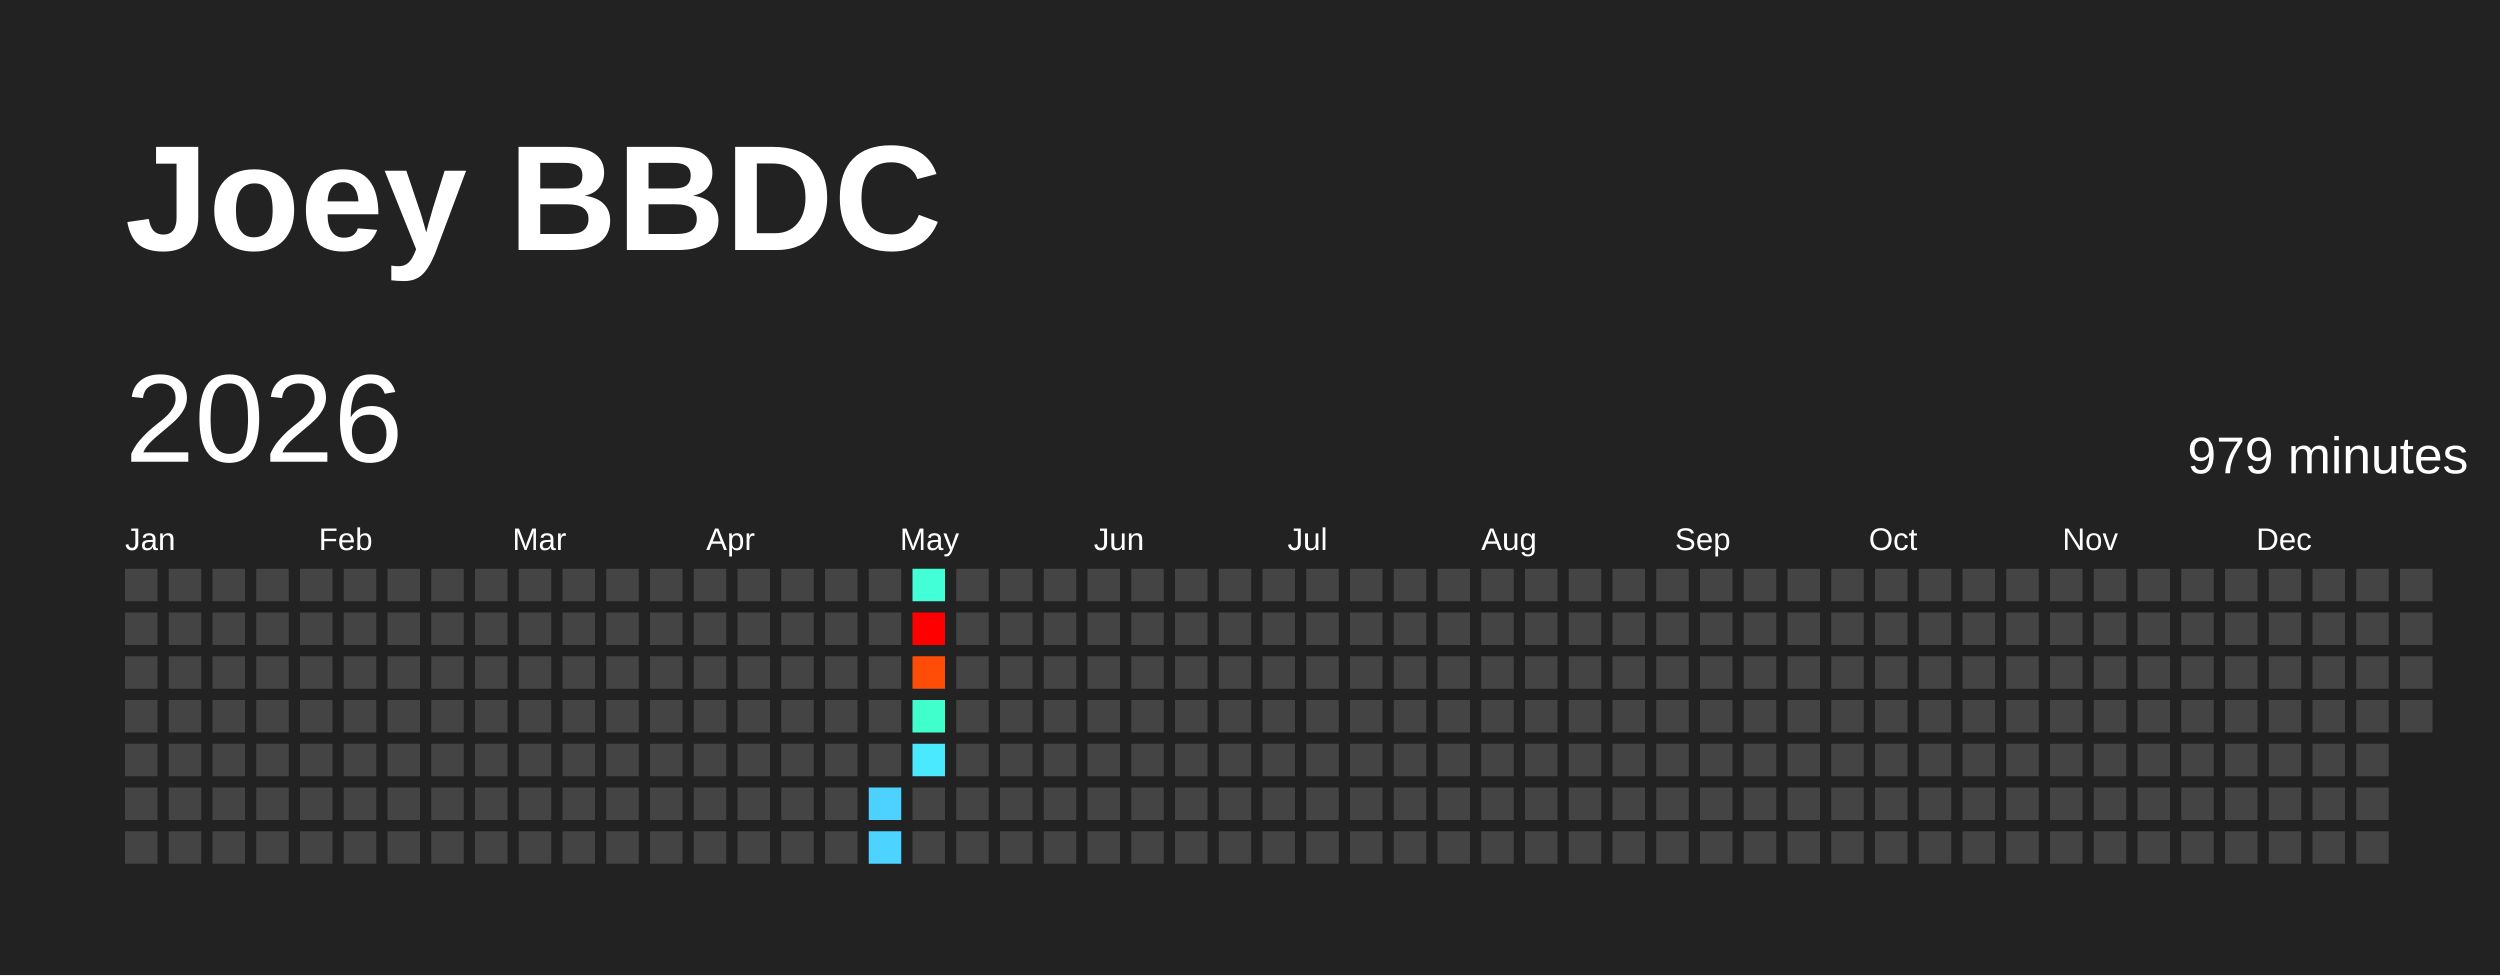
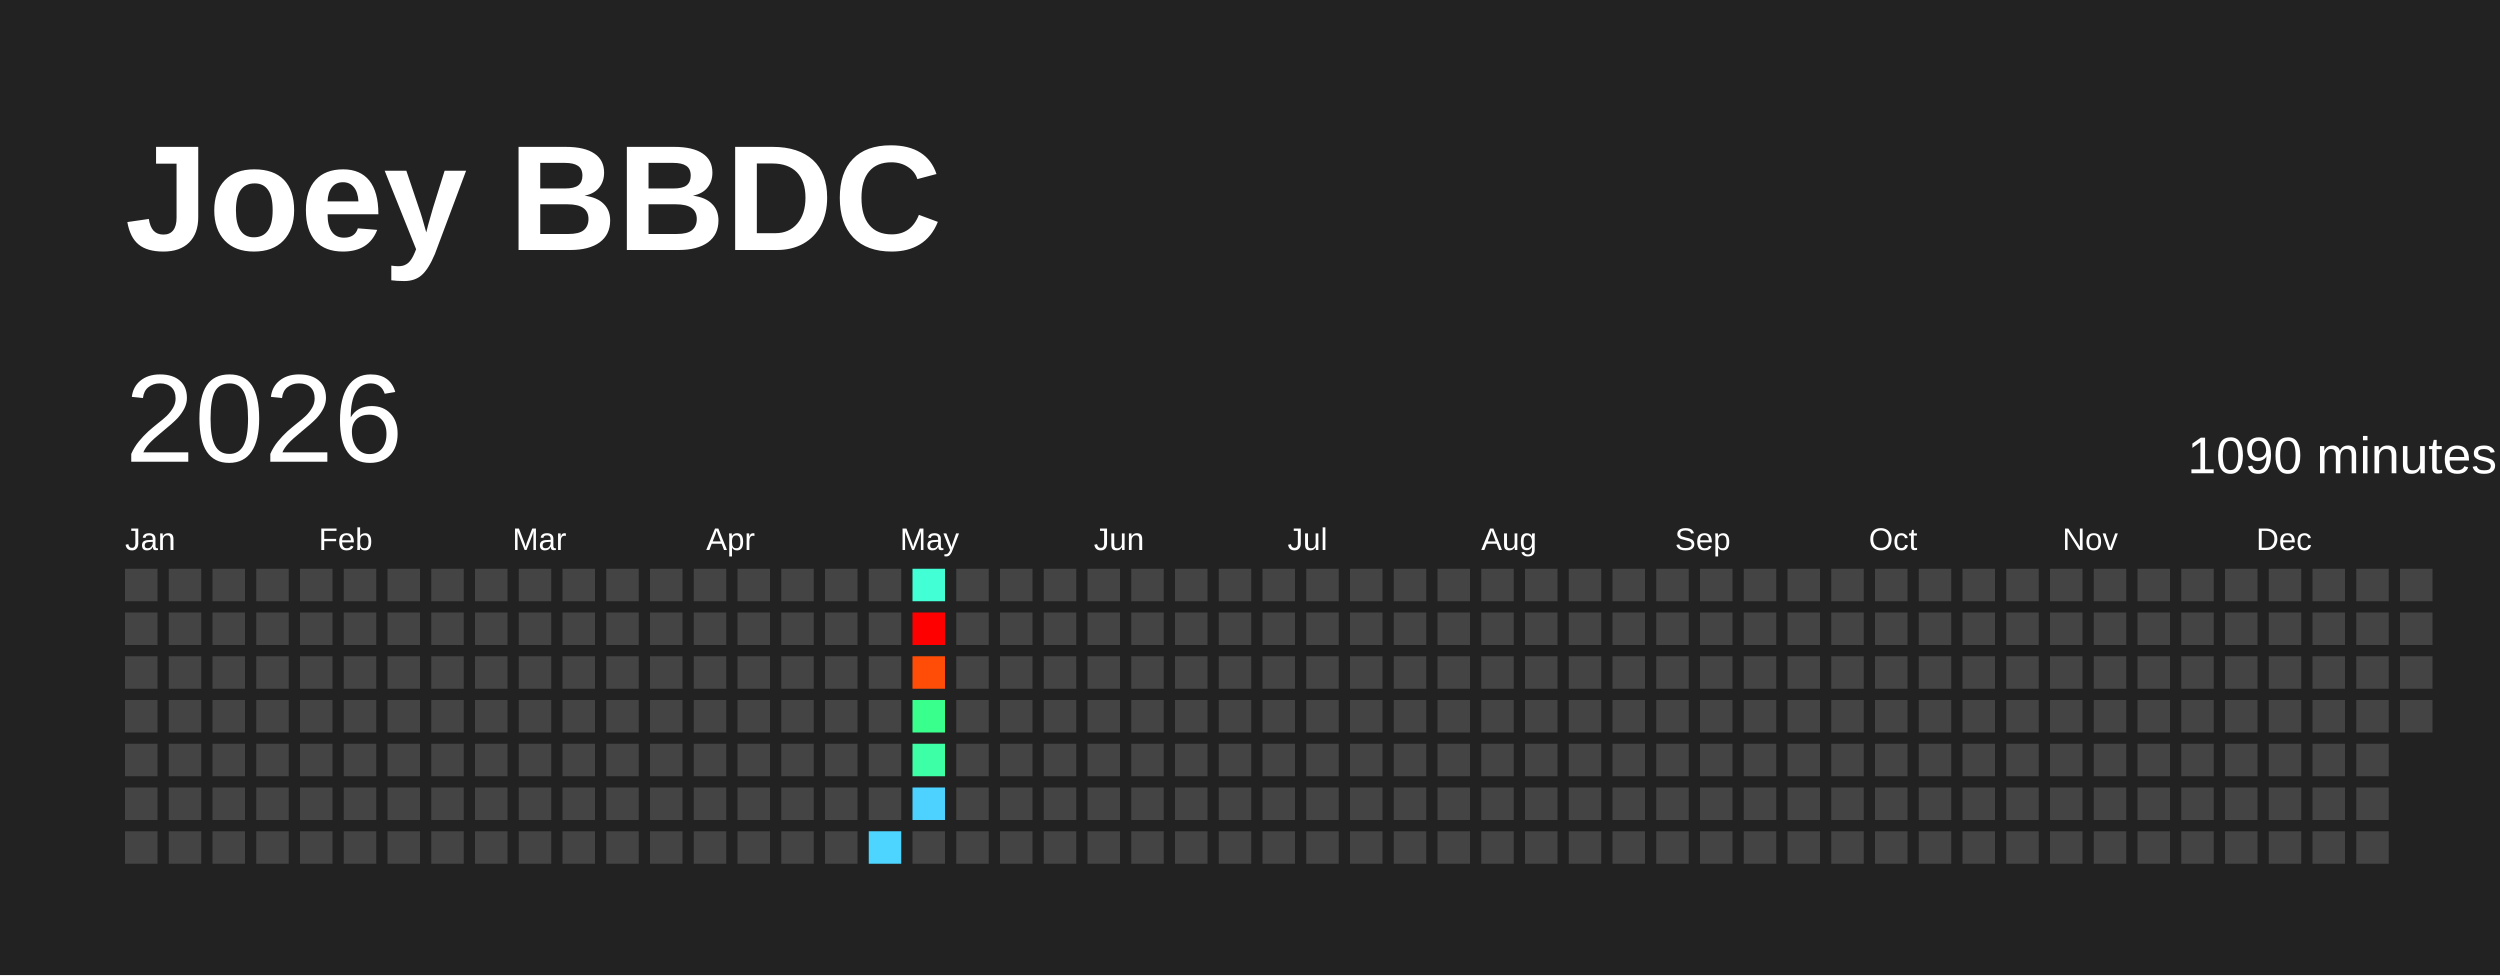
<svg xmlns="http://www.w3.org/2000/svg" baseProfile="full" height="78mm" version="1.1" viewBox="0,0,200,78" width="200mm">
  <defs />
  <rect fill="#222222" height="78" width="200" x="0" y="0" />
  <text fill="#FFFFFF" style="font-size:12px; font-family:Arial; font-weight:bold;" x="10" y="20">Joey BBDC</text>
  <text dominant-baseline="hanging" fill="#FFFFFF" style="font-size:10.0px; font-family:Arial;" x="10" y="30">2026</text>
-   <text dominant-baseline="hanging" fill="#FFFFFF" style="font-size:4.125px; font-family:Arial;" x="175" y="35">979 minutes</text>
+   <text dominant-baseline="hanging" fill="#FFFFFF" style="font-size:4.125px; font-family:Arial;" x="175" y="35">1090 minutes</text>
  <text fill="#FFFFFF" style="font-size:2.5px; font-family:Arial" x="10.0" y="44">Jan</text>
  <text fill="#FFFFFF" style="font-size:2.5px; font-family:Arial" x="25.5" y="44">Feb</text>
  <text fill="#FFFFFF" style="font-size:2.5px; font-family:Arial" x="41.0" y="44">Mar</text>
  <text fill="#FFFFFF" style="font-size:2.5px; font-family:Arial" x="56.5" y="44">Apr</text>
  <text fill="#FFFFFF" style="font-size:2.5px; font-family:Arial" x="72.0" y="44">May</text>
  <text fill="#FFFFFF" style="font-size:2.5px; font-family:Arial" x="87.5" y="44">Jun</text>
  <text fill="#FFFFFF" style="font-size:2.5px; font-family:Arial" x="103.0" y="44">Jul</text>
  <text fill="#FFFFFF" style="font-size:2.5px; font-family:Arial" x="118.5" y="44">Aug</text>
  <text fill="#FFFFFF" style="font-size:2.5px; font-family:Arial" x="134.0" y="44">Sep</text>
  <text fill="#FFFFFF" style="font-size:2.5px; font-family:Arial" x="149.5" y="44">Oct</text>
  <text fill="#FFFFFF" style="font-size:2.5px; font-family:Arial" x="165.0" y="44">Nov</text>
  <text fill="#FFFFFF" style="font-size:2.5px; font-family:Arial" x="180.5" y="44">Dec</text>
  <rect fill="#444444" height="2.6" width="2.6" x="10.0" y="45.5" />
  <rect fill="#444444" height="2.6" width="2.6" x="10.0" y="49.0" />
  <rect fill="#444444" height="2.6" width="2.6" x="10.0" y="52.5" />
  <rect fill="#444444" height="2.6" width="2.6" x="10.0" y="56.0" />
  <rect fill="#444444" height="2.6" width="2.6" x="10.0" y="59.5" />
  <rect fill="#444444" height="2.6" width="2.6" x="10.0" y="63.0" />
  <rect fill="#444444" height="2.6" width="2.6" x="10.0" y="66.5" />
  <rect fill="#444444" height="2.6" width="2.6" x="13.5" y="45.5" />
  <rect fill="#444444" height="2.6" width="2.6" x="13.5" y="49.0" />
  <rect fill="#444444" height="2.6" width="2.6" x="13.5" y="52.5" />
  <rect fill="#444444" height="2.6" width="2.6" x="13.5" y="56.0" />
  <rect fill="#444444" height="2.6" width="2.6" x="13.5" y="59.5" />
  <rect fill="#444444" height="2.6" width="2.6" x="13.5" y="63.0" />
  <rect fill="#444444" height="2.6" width="2.6" x="13.5" y="66.5" />
  <rect fill="#444444" height="2.6" width="2.6" x="17.0" y="45.5" />
  <rect fill="#444444" height="2.6" width="2.6" x="17.0" y="49.0" />
  <rect fill="#444444" height="2.6" width="2.6" x="17.0" y="52.5" />
  <rect fill="#444444" height="2.6" width="2.6" x="17.0" y="56.0" />
  <rect fill="#444444" height="2.6" width="2.6" x="17.0" y="59.5" />
  <rect fill="#444444" height="2.6" width="2.6" x="17.0" y="63.0" />
  <rect fill="#444444" height="2.6" width="2.6" x="17.0" y="66.5" />
  <rect fill="#444444" height="2.6" width="2.6" x="20.5" y="45.5" />
  <rect fill="#444444" height="2.6" width="2.6" x="20.5" y="49.0" />
  <rect fill="#444444" height="2.6" width="2.6" x="20.5" y="52.5" />
  <rect fill="#444444" height="2.6" width="2.6" x="20.5" y="56.0" />
  <rect fill="#444444" height="2.6" width="2.6" x="20.5" y="59.5" />
  <rect fill="#444444" height="2.6" width="2.6" x="20.5" y="63.0" />
  <rect fill="#444444" height="2.6" width="2.6" x="20.5" y="66.5" />
  <rect fill="#444444" height="2.6" width="2.6" x="24.0" y="45.5" />
  <rect fill="#444444" height="2.6" width="2.6" x="24.0" y="49.0" />
  <rect fill="#444444" height="2.6" width="2.6" x="24.0" y="52.5" />
  <rect fill="#444444" height="2.6" width="2.6" x="24.0" y="56.0" />
  <rect fill="#444444" height="2.6" width="2.6" x="24.0" y="59.5" />
  <rect fill="#444444" height="2.6" width="2.6" x="24.0" y="63.0" />
  <rect fill="#444444" height="2.6" width="2.6" x="24.0" y="66.5" />
  <rect fill="#444444" height="2.6" width="2.6" x="27.5" y="45.5" />
  <rect fill="#444444" height="2.6" width="2.6" x="27.5" y="49.0" />
  <rect fill="#444444" height="2.6" width="2.6" x="27.5" y="52.5" />
  <rect fill="#444444" height="2.6" width="2.6" x="27.5" y="56.0" />
  <rect fill="#444444" height="2.6" width="2.6" x="27.5" y="59.5" />
  <rect fill="#444444" height="2.6" width="2.6" x="27.5" y="63.0" />
  <rect fill="#444444" height="2.6" width="2.6" x="27.5" y="66.5" />
  <rect fill="#444444" height="2.6" width="2.6" x="31.0" y="45.5" />
  <rect fill="#444444" height="2.6" width="2.6" x="31.0" y="49.0" />
  <rect fill="#444444" height="2.6" width="2.6" x="31.0" y="52.5" />
  <rect fill="#444444" height="2.6" width="2.6" x="31.0" y="56.0" />
  <rect fill="#444444" height="2.6" width="2.6" x="31.0" y="59.5" />
  <rect fill="#444444" height="2.6" width="2.6" x="31.0" y="63.0" />
  <rect fill="#444444" height="2.6" width="2.6" x="31.0" y="66.5" />
  <rect fill="#444444" height="2.6" width="2.6" x="34.5" y="45.5" />
  <rect fill="#444444" height="2.6" width="2.6" x="34.5" y="49.0" />
  <rect fill="#444444" height="2.6" width="2.6" x="34.5" y="52.5" />
  <rect fill="#444444" height="2.6" width="2.6" x="34.5" y="56.0" />
  <rect fill="#444444" height="2.6" width="2.6" x="34.5" y="59.5" />
  <rect fill="#444444" height="2.6" width="2.6" x="34.5" y="63.0" />
  <rect fill="#444444" height="2.6" width="2.6" x="34.5" y="66.5" />
  <rect fill="#444444" height="2.6" width="2.6" x="38.0" y="45.5" />
  <rect fill="#444444" height="2.6" width="2.6" x="38.0" y="49.0" />
  <rect fill="#444444" height="2.6" width="2.6" x="38.0" y="52.5" />
  <rect fill="#444444" height="2.6" width="2.6" x="38.0" y="56.0" />
  <rect fill="#444444" height="2.6" width="2.6" x="38.0" y="59.5" />
  <rect fill="#444444" height="2.6" width="2.6" x="38.0" y="63.0" />
  <rect fill="#444444" height="2.6" width="2.6" x="38.0" y="66.5" />
  <rect fill="#444444" height="2.6" width="2.6" x="41.5" y="45.5" />
  <rect fill="#444444" height="2.6" width="2.6" x="41.5" y="49.0" />
  <rect fill="#444444" height="2.6" width="2.6" x="41.5" y="52.5" />
  <rect fill="#444444" height="2.6" width="2.6" x="41.5" y="56.0" />
  <rect fill="#444444" height="2.6" width="2.6" x="41.5" y="59.5" />
  <rect fill="#444444" height="2.6" width="2.6" x="41.5" y="63.0" />
  <rect fill="#444444" height="2.6" width="2.6" x="41.5" y="66.5" />
  <rect fill="#444444" height="2.6" width="2.6" x="45.0" y="45.5" />
  <rect fill="#444444" height="2.6" width="2.6" x="45.0" y="49.0" />
  <rect fill="#444444" height="2.6" width="2.6" x="45.0" y="52.5" />
  <rect fill="#444444" height="2.6" width="2.6" x="45.0" y="56.0" />
  <rect fill="#444444" height="2.6" width="2.6" x="45.0" y="59.5" />
  <rect fill="#444444" height="2.6" width="2.6" x="45.0" y="63.0" />
  <rect fill="#444444" height="2.6" width="2.6" x="45.0" y="66.5" />
  <rect fill="#444444" height="2.6" width="2.6" x="48.5" y="45.5" />
  <rect fill="#444444" height="2.6" width="2.6" x="48.5" y="49.0" />
  <rect fill="#444444" height="2.6" width="2.6" x="48.5" y="52.5" />
  <rect fill="#444444" height="2.6" width="2.6" x="48.5" y="56.0" />
  <rect fill="#444444" height="2.6" width="2.6" x="48.5" y="59.5" />
  <rect fill="#444444" height="2.6" width="2.6" x="48.5" y="63.0" />
  <rect fill="#444444" height="2.6" width="2.6" x="48.5" y="66.5" />
  <rect fill="#444444" height="2.6" width="2.6" x="52.0" y="45.5" />
  <rect fill="#444444" height="2.6" width="2.6" x="52.0" y="49.0" />
  <rect fill="#444444" height="2.6" width="2.6" x="52.0" y="52.5" />
  <rect fill="#444444" height="2.6" width="2.6" x="52.0" y="56.0" />
  <rect fill="#444444" height="2.6" width="2.6" x="52.0" y="59.5" />
  <rect fill="#444444" height="2.6" width="2.6" x="52.0" y="63.0" />
  <rect fill="#444444" height="2.6" width="2.6" x="52.0" y="66.5" />
  <rect fill="#444444" height="2.6" width="2.6" x="55.5" y="45.5" />
  <rect fill="#444444" height="2.6" width="2.6" x="55.5" y="49.0" />
  <rect fill="#444444" height="2.6" width="2.6" x="55.5" y="52.5" />
  <rect fill="#444444" height="2.6" width="2.6" x="55.5" y="56.0" />
  <rect fill="#444444" height="2.6" width="2.6" x="55.5" y="59.5" />
  <rect fill="#444444" height="2.6" width="2.6" x="55.5" y="63.0" />
  <rect fill="#444444" height="2.6" width="2.6" x="55.5" y="66.5" />
  <rect fill="#444444" height="2.6" width="2.6" x="59.0" y="45.5" />
  <rect fill="#444444" height="2.6" width="2.6" x="59.0" y="49.0" />
  <rect fill="#444444" height="2.6" width="2.6" x="59.0" y="52.5" />
  <rect fill="#444444" height="2.6" width="2.6" x="59.0" y="56.0" />
  <rect fill="#444444" height="2.6" width="2.6" x="59.0" y="59.5" />
  <rect fill="#444444" height="2.6" width="2.6" x="59.0" y="63.0" />
  <rect fill="#444444" height="2.6" width="2.6" x="59.0" y="66.5" />
  <rect fill="#444444" height="2.6" width="2.6" x="62.5" y="45.5" />
  <rect fill="#444444" height="2.6" width="2.6" x="62.5" y="49.0" />
  <rect fill="#444444" height="2.6" width="2.6" x="62.5" y="52.5" />
  <rect fill="#444444" height="2.6" width="2.6" x="62.5" y="56.0" />
  <rect fill="#444444" height="2.6" width="2.6" x="62.5" y="59.5" />
  <rect fill="#444444" height="2.6" width="2.6" x="62.5" y="63.0" />
  <rect fill="#444444" height="2.6" width="2.6" x="62.5" y="66.5" />
  <rect fill="#444444" height="2.6" width="2.6" x="66.0" y="45.5" />
  <rect fill="#444444" height="2.6" width="2.6" x="66.0" y="49.0" />
  <rect fill="#444444" height="2.6" width="2.6" x="66.0" y="52.5" />
  <rect fill="#444444" height="2.6" width="2.6" x="66.0" y="56.0" />
  <rect fill="#444444" height="2.6" width="2.6" x="66.0" y="59.5" />
  <rect fill="#444444" height="2.6" width="2.6" x="66.0" y="63.0" />
  <rect fill="#444444" height="2.6" width="2.6" x="66.0" y="66.5" />
  <rect fill="#444444" height="2.6" width="2.6" x="69.5" y="45.5" />
  <rect fill="#444444" height="2.6" width="2.6" x="69.5" y="49.0" />
  <rect fill="#444444" height="2.6" width="2.6" x="69.5" y="52.5" />
  <rect fill="#444444" height="2.6" width="2.6" x="69.5" y="56.0" />
  <rect fill="#444444" height="2.6" width="2.6" x="69.5" y="59.5" />
-   <rect fill="#4dd2ff" height="2.6" width="2.6" x="69.5" y="63.0" />
-   <rect fill="#4dd3ff" height="2.6" width="2.6" x="69.5" y="66.5" />
-   <rect fill="#42ffd7" height="2.6" width="2.6" x="73.0" y="45.5" />
+   <rect fill="#444444" height="2.6" width="2.6" x="69.5" y="63.0" />
+   <rect fill="#4dd5ff" height="2.6" width="2.6" x="69.5" y="66.5" />
+   <rect fill="#42ffd6" height="2.6" width="2.6" x="73.0" y="45.5" />
  <rect fill="red" height="2.6" width="2.6" x="73.0" y="49.0" />
  <rect fill="#ff4d07" height="2.6" width="2.6" x="73.0" y="52.5" />
-   <rect fill="#41ffcd" height="2.6" width="2.6" x="73.0" y="56.0" />
-   <rect fill="#4ae9ff" height="2.6" width="2.6" x="73.0" y="59.5" />
-   <rect fill="#444444" height="2.6" width="2.6" x="73.0" y="63.0" />
+   <rect fill="#39ff8d" height="2.6" width="2.6" x="73.0" y="56.0" />
+   <rect fill="#3cffa6" height="2.6" width="2.6" x="73.0" y="59.5" />
+   <rect fill="#4dd2ff" height="2.6" width="2.6" x="73.0" y="63.0" />
  <rect fill="#444444" height="2.6" width="2.6" x="73.0" y="66.5" />
  <rect fill="#444444" height="2.6" width="2.6" x="76.5" y="45.5" />
  <rect fill="#444444" height="2.6" width="2.6" x="76.5" y="49.0" />
  <rect fill="#444444" height="2.6" width="2.6" x="76.5" y="52.5" />
  <rect fill="#444444" height="2.6" width="2.6" x="76.5" y="56.0" />
  <rect fill="#444444" height="2.6" width="2.6" x="76.5" y="59.5" />
  <rect fill="#444444" height="2.6" width="2.6" x="76.5" y="63.0" />
  <rect fill="#444444" height="2.6" width="2.6" x="76.5" y="66.5" />
  <rect fill="#444444" height="2.6" width="2.6" x="80.0" y="45.5" />
  <rect fill="#444444" height="2.6" width="2.6" x="80.0" y="49.0" />
  <rect fill="#444444" height="2.6" width="2.6" x="80.0" y="52.5" />
  <rect fill="#444444" height="2.6" width="2.6" x="80.0" y="56.0" />
  <rect fill="#444444" height="2.6" width="2.6" x="80.0" y="59.5" />
  <rect fill="#444444" height="2.6" width="2.6" x="80.0" y="63.0" />
  <rect fill="#444444" height="2.6" width="2.6" x="80.0" y="66.5" />
  <rect fill="#444444" height="2.6" width="2.6" x="83.5" y="45.5" />
  <rect fill="#444444" height="2.6" width="2.6" x="83.5" y="49.0" />
  <rect fill="#444444" height="2.6" width="2.6" x="83.5" y="52.5" />
  <rect fill="#444444" height="2.6" width="2.6" x="83.5" y="56.0" />
  <rect fill="#444444" height="2.6" width="2.6" x="83.5" y="59.5" />
  <rect fill="#444444" height="2.6" width="2.6" x="83.5" y="63.0" />
  <rect fill="#444444" height="2.6" width="2.6" x="83.5" y="66.5" />
  <rect fill="#444444" height="2.6" width="2.6" x="87.0" y="45.5" />
  <rect fill="#444444" height="2.6" width="2.6" x="87.0" y="49.0" />
  <rect fill="#444444" height="2.6" width="2.6" x="87.0" y="52.5" />
  <rect fill="#444444" height="2.6" width="2.6" x="87.0" y="56.0" />
  <rect fill="#444444" height="2.6" width="2.6" x="87.0" y="59.5" />
  <rect fill="#444444" height="2.6" width="2.6" x="87.0" y="63.0" />
  <rect fill="#444444" height="2.6" width="2.6" x="87.0" y="66.5" />
  <rect fill="#444444" height="2.6" width="2.6" x="90.5" y="45.5" />
  <rect fill="#444444" height="2.6" width="2.6" x="90.5" y="49.0" />
  <rect fill="#444444" height="2.6" width="2.6" x="90.5" y="52.5" />
  <rect fill="#444444" height="2.6" width="2.6" x="90.5" y="56.0" />
  <rect fill="#444444" height="2.6" width="2.6" x="90.5" y="59.5" />
  <rect fill="#444444" height="2.6" width="2.6" x="90.5" y="63.0" />
  <rect fill="#444444" height="2.6" width="2.6" x="90.5" y="66.5" />
  <rect fill="#444444" height="2.6" width="2.6" x="94.0" y="45.5" />
  <rect fill="#444444" height="2.6" width="2.6" x="94.0" y="49.0" />
  <rect fill="#444444" height="2.6" width="2.6" x="94.0" y="52.5" />
  <rect fill="#444444" height="2.6" width="2.6" x="94.0" y="56.0" />
  <rect fill="#444444" height="2.6" width="2.6" x="94.0" y="59.5" />
  <rect fill="#444444" height="2.6" width="2.6" x="94.0" y="63.0" />
  <rect fill="#444444" height="2.6" width="2.6" x="94.0" y="66.5" />
  <rect fill="#444444" height="2.6" width="2.6" x="97.5" y="45.5" />
  <rect fill="#444444" height="2.6" width="2.6" x="97.5" y="49.0" />
  <rect fill="#444444" height="2.6" width="2.6" x="97.5" y="52.5" />
  <rect fill="#444444" height="2.6" width="2.6" x="97.5" y="56.0" />
  <rect fill="#444444" height="2.6" width="2.6" x="97.5" y="59.5" />
  <rect fill="#444444" height="2.6" width="2.6" x="97.5" y="63.0" />
  <rect fill="#444444" height="2.6" width="2.6" x="97.5" y="66.5" />
  <rect fill="#444444" height="2.6" width="2.6" x="101.0" y="45.5" />
  <rect fill="#444444" height="2.6" width="2.6" x="101.0" y="49.0" />
  <rect fill="#444444" height="2.6" width="2.6" x="101.0" y="52.5" />
  <rect fill="#444444" height="2.6" width="2.6" x="101.0" y="56.0" />
  <rect fill="#444444" height="2.6" width="2.6" x="101.0" y="59.5" />
  <rect fill="#444444" height="2.6" width="2.6" x="101.0" y="63.0" />
  <rect fill="#444444" height="2.6" width="2.6" x="101.0" y="66.5" />
  <rect fill="#444444" height="2.6" width="2.6" x="104.5" y="45.5" />
  <rect fill="#444444" height="2.6" width="2.6" x="104.5" y="49.0" />
  <rect fill="#444444" height="2.6" width="2.6" x="104.5" y="52.5" />
  <rect fill="#444444" height="2.6" width="2.6" x="104.5" y="56.0" />
  <rect fill="#444444" height="2.6" width="2.6" x="104.5" y="59.5" />
  <rect fill="#444444" height="2.6" width="2.6" x="104.5" y="63.0" />
  <rect fill="#444444" height="2.6" width="2.6" x="104.5" y="66.5" />
  <rect fill="#444444" height="2.6" width="2.6" x="108.0" y="45.5" />
  <rect fill="#444444" height="2.6" width="2.6" x="108.0" y="49.0" />
  <rect fill="#444444" height="2.6" width="2.6" x="108.0" y="52.5" />
  <rect fill="#444444" height="2.6" width="2.6" x="108.0" y="56.0" />
  <rect fill="#444444" height="2.6" width="2.6" x="108.0" y="59.5" />
  <rect fill="#444444" height="2.6" width="2.6" x="108.0" y="63.0" />
  <rect fill="#444444" height="2.6" width="2.6" x="108.0" y="66.5" />
  <rect fill="#444444" height="2.6" width="2.6" x="111.5" y="45.5" />
  <rect fill="#444444" height="2.6" width="2.6" x="111.5" y="49.0" />
  <rect fill="#444444" height="2.6" width="2.6" x="111.5" y="52.5" />
  <rect fill="#444444" height="2.6" width="2.6" x="111.5" y="56.0" />
  <rect fill="#444444" height="2.6" width="2.6" x="111.5" y="59.5" />
  <rect fill="#444444" height="2.6" width="2.6" x="111.5" y="63.0" />
  <rect fill="#444444" height="2.6" width="2.6" x="111.5" y="66.5" />
  <rect fill="#444444" height="2.6" width="2.6" x="115.0" y="45.5" />
  <rect fill="#444444" height="2.6" width="2.6" x="115.0" y="49.0" />
  <rect fill="#444444" height="2.6" width="2.6" x="115.0" y="52.5" />
  <rect fill="#444444" height="2.6" width="2.6" x="115.0" y="56.0" />
  <rect fill="#444444" height="2.6" width="2.6" x="115.0" y="59.5" />
  <rect fill="#444444" height="2.6" width="2.6" x="115.0" y="63.0" />
  <rect fill="#444444" height="2.6" width="2.6" x="115.0" y="66.5" />
  <rect fill="#444444" height="2.6" width="2.6" x="118.5" y="45.5" />
  <rect fill="#444444" height="2.6" width="2.6" x="118.5" y="49.0" />
  <rect fill="#444444" height="2.6" width="2.6" x="118.5" y="52.5" />
  <rect fill="#444444" height="2.6" width="2.6" x="118.5" y="56.0" />
  <rect fill="#444444" height="2.6" width="2.6" x="118.5" y="59.5" />
  <rect fill="#444444" height="2.6" width="2.6" x="118.5" y="63.0" />
  <rect fill="#444444" height="2.6" width="2.6" x="118.5" y="66.5" />
  <rect fill="#444444" height="2.6" width="2.6" x="122.0" y="45.5" />
  <rect fill="#444444" height="2.6" width="2.6" x="122.0" y="49.0" />
  <rect fill="#444444" height="2.6" width="2.6" x="122.0" y="52.5" />
  <rect fill="#444444" height="2.6" width="2.6" x="122.0" y="56.0" />
  <rect fill="#444444" height="2.6" width="2.6" x="122.0" y="59.5" />
  <rect fill="#444444" height="2.6" width="2.6" x="122.0" y="63.0" />
  <rect fill="#444444" height="2.6" width="2.6" x="122.0" y="66.5" />
  <rect fill="#444444" height="2.6" width="2.6" x="125.5" y="45.5" />
  <rect fill="#444444" height="2.6" width="2.6" x="125.5" y="49.0" />
  <rect fill="#444444" height="2.6" width="2.6" x="125.5" y="52.5" />
  <rect fill="#444444" height="2.6" width="2.6" x="125.5" y="56.0" />
  <rect fill="#444444" height="2.6" width="2.6" x="125.5" y="59.5" />
  <rect fill="#444444" height="2.6" width="2.6" x="125.5" y="63.0" />
  <rect fill="#444444" height="2.6" width="2.6" x="125.5" y="66.5" />
  <rect fill="#444444" height="2.6" width="2.6" x="129.0" y="45.5" />
  <rect fill="#444444" height="2.6" width="2.6" x="129.0" y="49.0" />
  <rect fill="#444444" height="2.6" width="2.6" x="129.0" y="52.5" />
  <rect fill="#444444" height="2.6" width="2.6" x="129.0" y="56.0" />
  <rect fill="#444444" height="2.6" width="2.6" x="129.0" y="59.5" />
  <rect fill="#444444" height="2.6" width="2.6" x="129.0" y="63.0" />
  <rect fill="#444444" height="2.6" width="2.6" x="129.0" y="66.5" />
  <rect fill="#444444" height="2.6" width="2.6" x="132.5" y="45.5" />
  <rect fill="#444444" height="2.6" width="2.6" x="132.5" y="49.0" />
  <rect fill="#444444" height="2.6" width="2.6" x="132.5" y="52.5" />
  <rect fill="#444444" height="2.6" width="2.6" x="132.5" y="56.0" />
  <rect fill="#444444" height="2.6" width="2.6" x="132.5" y="59.5" />
  <rect fill="#444444" height="2.6" width="2.6" x="132.5" y="63.0" />
  <rect fill="#444444" height="2.6" width="2.6" x="132.5" y="66.5" />
  <rect fill="#444444" height="2.6" width="2.6" x="136.0" y="45.5" />
  <rect fill="#444444" height="2.6" width="2.6" x="136.0" y="49.0" />
  <rect fill="#444444" height="2.6" width="2.6" x="136.0" y="52.5" />
  <rect fill="#444444" height="2.6" width="2.6" x="136.0" y="56.0" />
  <rect fill="#444444" height="2.6" width="2.6" x="136.0" y="59.5" />
  <rect fill="#444444" height="2.6" width="2.6" x="136.0" y="63.0" />
  <rect fill="#444444" height="2.6" width="2.6" x="136.0" y="66.5" />
  <rect fill="#444444" height="2.6" width="2.6" x="139.5" y="45.5" />
  <rect fill="#444444" height="2.6" width="2.6" x="139.5" y="49.0" />
  <rect fill="#444444" height="2.6" width="2.6" x="139.5" y="52.5" />
  <rect fill="#444444" height="2.6" width="2.6" x="139.5" y="56.0" />
  <rect fill="#444444" height="2.6" width="2.6" x="139.5" y="59.5" />
  <rect fill="#444444" height="2.6" width="2.6" x="139.5" y="63.0" />
  <rect fill="#444444" height="2.6" width="2.6" x="139.5" y="66.5" />
  <rect fill="#444444" height="2.6" width="2.6" x="143.0" y="45.5" />
  <rect fill="#444444" height="2.6" width="2.6" x="143.0" y="49.0" />
  <rect fill="#444444" height="2.6" width="2.6" x="143.0" y="52.5" />
  <rect fill="#444444" height="2.6" width="2.6" x="143.0" y="56.0" />
  <rect fill="#444444" height="2.6" width="2.6" x="143.0" y="59.5" />
  <rect fill="#444444" height="2.6" width="2.6" x="143.0" y="63.0" />
  <rect fill="#444444" height="2.6" width="2.6" x="143.0" y="66.5" />
  <rect fill="#444444" height="2.6" width="2.6" x="146.5" y="45.5" />
  <rect fill="#444444" height="2.6" width="2.6" x="146.5" y="49.0" />
  <rect fill="#444444" height="2.6" width="2.6" x="146.5" y="52.5" />
  <rect fill="#444444" height="2.6" width="2.6" x="146.5" y="56.0" />
  <rect fill="#444444" height="2.6" width="2.6" x="146.5" y="59.5" />
  <rect fill="#444444" height="2.6" width="2.6" x="146.5" y="63.0" />
  <rect fill="#444444" height="2.6" width="2.6" x="146.5" y="66.5" />
  <rect fill="#444444" height="2.6" width="2.6" x="150.0" y="45.5" />
  <rect fill="#444444" height="2.6" width="2.6" x="150.0" y="49.0" />
  <rect fill="#444444" height="2.6" width="2.6" x="150.0" y="52.5" />
  <rect fill="#444444" height="2.6" width="2.6" x="150.0" y="56.0" />
  <rect fill="#444444" height="2.6" width="2.6" x="150.0" y="59.5" />
  <rect fill="#444444" height="2.6" width="2.6" x="150.0" y="63.0" />
  <rect fill="#444444" height="2.6" width="2.6" x="150.0" y="66.5" />
  <rect fill="#444444" height="2.6" width="2.6" x="153.5" y="45.5" />
  <rect fill="#444444" height="2.6" width="2.6" x="153.5" y="49.0" />
  <rect fill="#444444" height="2.6" width="2.6" x="153.5" y="52.5" />
  <rect fill="#444444" height="2.6" width="2.6" x="153.5" y="56.0" />
  <rect fill="#444444" height="2.6" width="2.6" x="153.5" y="59.5" />
  <rect fill="#444444" height="2.6" width="2.6" x="153.5" y="63.0" />
  <rect fill="#444444" height="2.6" width="2.6" x="153.5" y="66.5" />
  <rect fill="#444444" height="2.6" width="2.6" x="157.0" y="45.5" />
  <rect fill="#444444" height="2.6" width="2.6" x="157.0" y="49.0" />
  <rect fill="#444444" height="2.6" width="2.6" x="157.0" y="52.5" />
  <rect fill="#444444" height="2.6" width="2.6" x="157.0" y="56.0" />
  <rect fill="#444444" height="2.6" width="2.6" x="157.0" y="59.5" />
  <rect fill="#444444" height="2.6" width="2.6" x="157.0" y="63.0" />
  <rect fill="#444444" height="2.6" width="2.6" x="157.0" y="66.5" />
  <rect fill="#444444" height="2.6" width="2.6" x="160.5" y="45.5" />
  <rect fill="#444444" height="2.6" width="2.6" x="160.5" y="49.0" />
  <rect fill="#444444" height="2.6" width="2.6" x="160.5" y="52.5" />
  <rect fill="#444444" height="2.6" width="2.6" x="160.5" y="56.0" />
  <rect fill="#444444" height="2.6" width="2.6" x="160.5" y="59.5" />
  <rect fill="#444444" height="2.6" width="2.6" x="160.5" y="63.0" />
  <rect fill="#444444" height="2.6" width="2.6" x="160.5" y="66.5" />
  <rect fill="#444444" height="2.6" width="2.6" x="164.0" y="45.5" />
  <rect fill="#444444" height="2.6" width="2.6" x="164.0" y="49.0" />
  <rect fill="#444444" height="2.6" width="2.6" x="164.0" y="52.5" />
  <rect fill="#444444" height="2.6" width="2.6" x="164.0" y="56.0" />
  <rect fill="#444444" height="2.6" width="2.6" x="164.0" y="59.5" />
  <rect fill="#444444" height="2.6" width="2.6" x="164.0" y="63.0" />
  <rect fill="#444444" height="2.6" width="2.6" x="164.0" y="66.5" />
  <rect fill="#444444" height="2.6" width="2.6" x="167.5" y="45.5" />
  <rect fill="#444444" height="2.6" width="2.6" x="167.5" y="49.0" />
  <rect fill="#444444" height="2.6" width="2.6" x="167.5" y="52.5" />
  <rect fill="#444444" height="2.6" width="2.6" x="167.5" y="56.0" />
  <rect fill="#444444" height="2.6" width="2.6" x="167.5" y="59.5" />
  <rect fill="#444444" height="2.6" width="2.6" x="167.5" y="63.0" />
  <rect fill="#444444" height="2.6" width="2.6" x="167.5" y="66.5" />
  <rect fill="#444444" height="2.6" width="2.6" x="171.0" y="45.5" />
  <rect fill="#444444" height="2.6" width="2.6" x="171.0" y="49.0" />
  <rect fill="#444444" height="2.6" width="2.6" x="171.0" y="52.5" />
  <rect fill="#444444" height="2.6" width="2.6" x="171.0" y="56.0" />
  <rect fill="#444444" height="2.6" width="2.6" x="171.0" y="59.5" />
  <rect fill="#444444" height="2.6" width="2.6" x="171.0" y="63.0" />
  <rect fill="#444444" height="2.6" width="2.6" x="171.0" y="66.5" />
  <rect fill="#444444" height="2.6" width="2.6" x="174.5" y="45.5" />
  <rect fill="#444444" height="2.6" width="2.6" x="174.5" y="49.0" />
  <rect fill="#444444" height="2.6" width="2.6" x="174.5" y="52.5" />
  <rect fill="#444444" height="2.6" width="2.6" x="174.5" y="56.0" />
  <rect fill="#444444" height="2.6" width="2.6" x="174.5" y="59.5" />
  <rect fill="#444444" height="2.6" width="2.6" x="174.5" y="63.0" />
  <rect fill="#444444" height="2.6" width="2.6" x="174.5" y="66.5" />
  <rect fill="#444444" height="2.6" width="2.6" x="178.0" y="45.5" />
  <rect fill="#444444" height="2.6" width="2.6" x="178.0" y="49.0" />
  <rect fill="#444444" height="2.6" width="2.6" x="178.0" y="52.5" />
  <rect fill="#444444" height="2.6" width="2.6" x="178.0" y="56.0" />
  <rect fill="#444444" height="2.6" width="2.6" x="178.0" y="59.5" />
  <rect fill="#444444" height="2.6" width="2.6" x="178.0" y="63.0" />
  <rect fill="#444444" height="2.6" width="2.6" x="178.0" y="66.5" />
  <rect fill="#444444" height="2.6" width="2.6" x="181.5" y="45.5" />
  <rect fill="#444444" height="2.6" width="2.6" x="181.5" y="49.0" />
  <rect fill="#444444" height="2.6" width="2.6" x="181.5" y="52.5" />
  <rect fill="#444444" height="2.6" width="2.6" x="181.5" y="56.0" />
  <rect fill="#444444" height="2.6" width="2.6" x="181.5" y="59.5" />
  <rect fill="#444444" height="2.6" width="2.6" x="181.5" y="63.0" />
  <rect fill="#444444" height="2.6" width="2.6" x="181.5" y="66.5" />
  <rect fill="#444444" height="2.6" width="2.6" x="185.0" y="45.5" />
  <rect fill="#444444" height="2.6" width="2.6" x="185.0" y="49.0" />
  <rect fill="#444444" height="2.6" width="2.6" x="185.0" y="52.5" />
  <rect fill="#444444" height="2.6" width="2.6" x="185.0" y="56.0" />
  <rect fill="#444444" height="2.6" width="2.6" x="185.0" y="59.5" />
  <rect fill="#444444" height="2.6" width="2.6" x="185.0" y="63.0" />
  <rect fill="#444444" height="2.6" width="2.6" x="185.0" y="66.5" />
  <rect fill="#444444" height="2.6" width="2.6" x="188.5" y="45.5" />
  <rect fill="#444444" height="2.6" width="2.6" x="188.5" y="49.0" />
  <rect fill="#444444" height="2.6" width="2.6" x="188.5" y="52.5" />
  <rect fill="#444444" height="2.6" width="2.6" x="188.5" y="56.0" />
  <rect fill="#444444" height="2.6" width="2.6" x="188.5" y="59.5" />
  <rect fill="#444444" height="2.6" width="2.6" x="188.5" y="63.0" />
  <rect fill="#444444" height="2.6" width="2.6" x="188.5" y="66.5" />
  <rect fill="#444444" height="2.6" width="2.6" x="192.0" y="45.5" />
  <rect fill="#444444" height="2.6" width="2.6" x="192.0" y="49.0" />
  <rect fill="#444444" height="2.6" width="2.6" x="192.0" y="52.5" />
  <rect fill="#444444" height="2.6" width="2.6" x="192.0" y="56.0" />
</svg>
